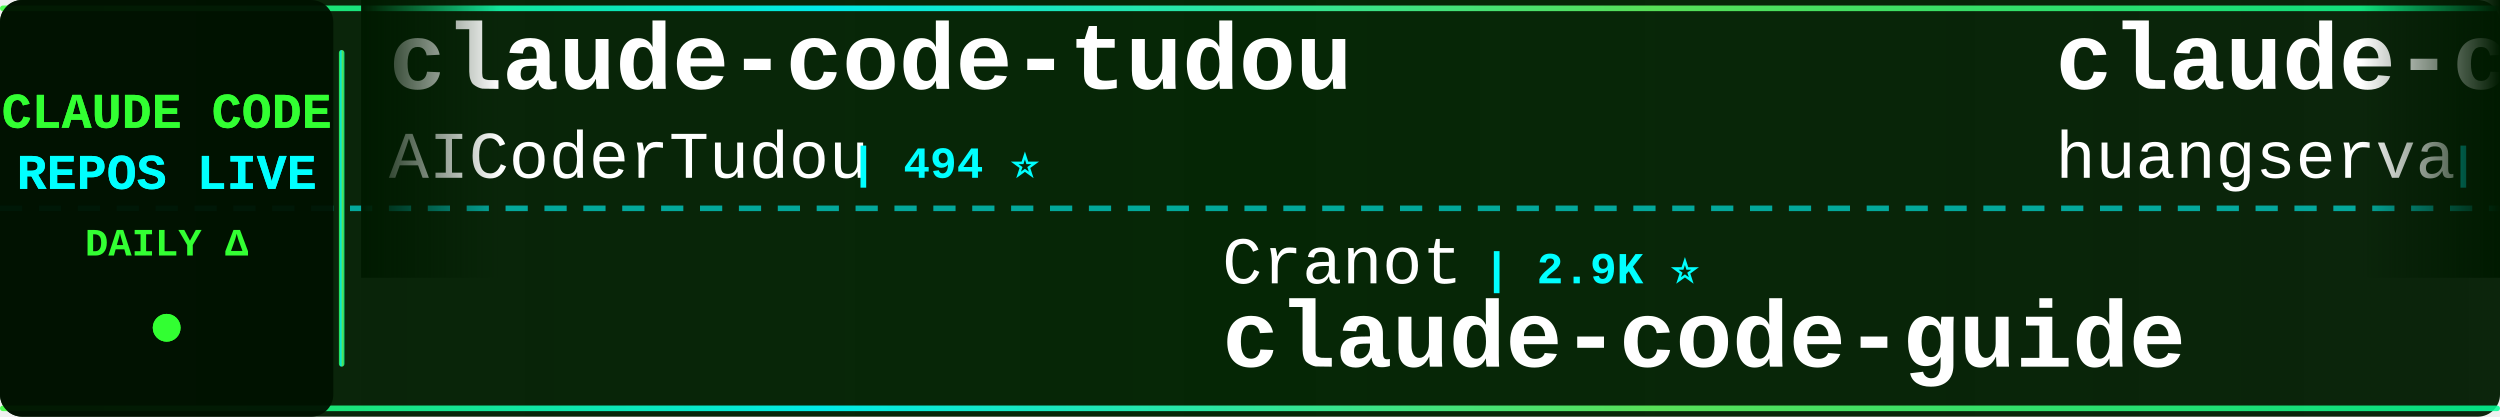
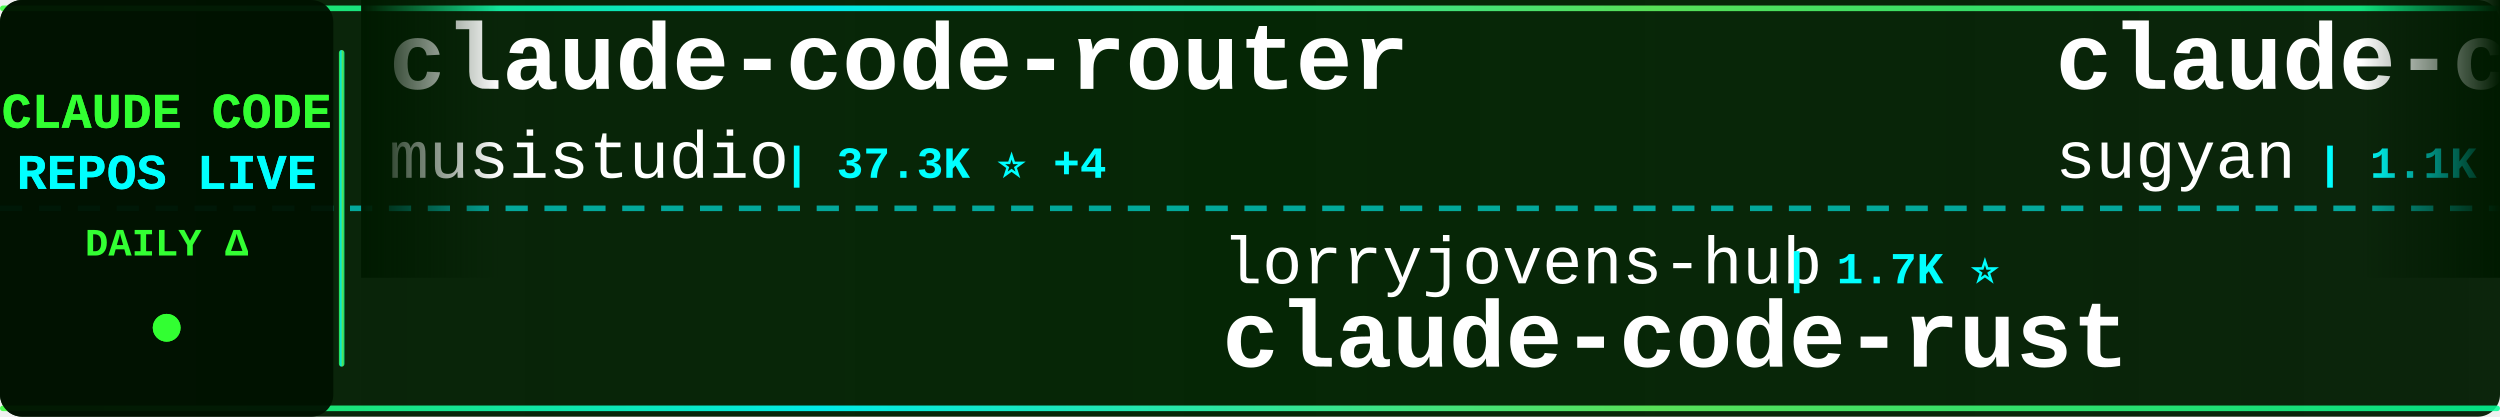
<svg xmlns="http://www.w3.org/2000/svg" width="900" height="150">
  <defs>
    <linearGradient id="tickerBg" x1="0%" y1="0%" x2="100%" y2="0%">
      <stop offset="0%" style="stop-color:#001a00;stop-opacity:0.95" />
      <stop offset="50%" style="stop-color:#002200;stop-opacity:0.98" />
      <stop offset="100%" style="stop-color:#001a00;stop-opacity:0.95" />
    </linearGradient>
    <linearGradient id="borderGrad" x1="0%" y1="0%" x2="100%" y2="0%">
      <stop offset="0%" style="stop-color:#33ff33;stop-opacity:0.85">
        <animate attributeName="stop-opacity" values="0.85;1;0.85" dur="2s" repeatCount="indefinite" />
      </stop>
      <stop offset="33%" style="stop-color:#00ffff;stop-opacity:0.9">
        <animate attributeName="stop-opacity" values="0.9;1;0.9" dur="2.2s" repeatCount="indefinite" />
      </stop>
      <stop offset="66%" style="stop-color:#66ff66;stop-opacity:0.85">
        <animate attributeName="stop-opacity" values="0.85;1;0.85" dur="1.8s" repeatCount="indefinite" />
      </stop>
      <stop offset="100%" style="stop-color:#00ff99;stop-opacity:0.85">
        <animate attributeName="stop-opacity" values="0.85;1;0.85" dur="2s" repeatCount="indefinite" />
      </stop>
    </linearGradient>
    <filter id="textGlow">
      <feGaussianBlur stdDeviation="0.1" result="coloredBlur" />
      <feMerge>
        <feMergeNode in="coloredBlur" />
        <feMergeNode in="SourceGraphic" />
      </feMerge>
    </filter>
    <filter id="metricGlow">
      <feGaussianBlur stdDeviation="0.2" result="coloredBlur" />
      <feMerge>
        <feMergeNode in="coloredBlur" />
        <feMergeNode in="SourceGraphic" />
      </feMerge>
    </filter>
    <linearGradient id="leftFade" x1="0%" y1="0%" x2="100%" y2="0%">
      <stop offset="0%" style="stop-color:#001a00;stop-opacity:1" />
      <stop offset="100%" style="stop-color:#001a00;stop-opacity:0" />
    </linearGradient>
    <linearGradient id="rightFade" x1="0%" y1="0%" x2="100%" y2="0%">
      <stop offset="0%" style="stop-color:#001a00;stop-opacity:0" />
      <stop offset="100%" style="stop-color:#001a00;stop-opacity:1" />
    </linearGradient>
  </defs>
  <rect width="900" height="150" fill="url(#tickerBg)" rx="8" />
  <rect x="0" y="2" width="900" height="2" fill="url(#borderGrad)" rx="1" />
  <rect x="0" y="146" width="900" height="2" fill="url(#borderGrad)" rx="1" />
  <line x1="0" y1="75" x2="900" y2="75" stroke="#00ffff" stroke-width="2" stroke-dasharray="8 6" opacity="0.6" />
  <rect x="0" y="0" width="120" height="150" fill="#001100" opacity="0.95" rx="8" />
  <text x="60" y="46" font-family="'Courier New', monospace" font-size="18" font-weight="bold" fill="#33ff33" text-anchor="middle" filter="url(#textGlow)">
    CLAUDE CODE
  </text>
  <text x="60" y="68" font-family="'Courier New', monospace" font-size="18" font-weight="bold" fill="#00ffff" text-anchor="middle" filter="url(#textGlow)">
    REPOS LIVE
  </text>
  <text x="60" y="92" font-family="'Courier New', monospace" font-size="14" font-weight="bold" fill="#33ff33" text-anchor="middle">
    DAILY Δ
  </text>
  <circle cx="60" cy="118" r="5" fill="#33ff33" filter="url(#metricGlow)">
    <animate attributeName="r" values="4;6;4" dur="1.5s" repeatCount="indefinite" />
    <animate attributeName="opacity" values="0.6;1;0.6" dur="1.5s" repeatCount="indefinite" />
  </circle>
  <rect x="122" y="18" width="2" height="114" fill="url(#borderGrad)" rx="1" />
  <clipPath id="tickerClip">
    <rect x="130" y="0" width="770" height="150" />
  </clipPath>
  <g clip-path="url(#tickerClip)">
    <g id="tickerItems">
      <animateTransform attributeName="transform" attributeType="XML" type="translate" from="0 0" to="-3000 0" dur="54s" repeatCount="indefinite" />
      <g transform="translate(0, 0)">
-         <text x="140" y="32" font-family="'Courier New', monospace" font-size="34" font-weight="bold" fill="#ffffff">claude-code-tudou</text>
-         <text x="140" y="64" font-family="'Courier New', monospace" font-size="24" font-weight="normal" fill="#ffffff" opacity="1.0">AICoderTudou</text>
-         <text x="306" y="64" font-family="'Courier New', monospace" font-size="16" font-weight="bold" fill="#00ffff"> | 494 ⭐</text>
+         <text x="140" y="32" font-family="'Courier New', monospace" font-size="34" font-weight="bold" fill="#ffffff">claude-code-router</text>
+         <text x="140" y="64" font-family="'Courier New', monospace" font-size="24" font-weight="normal" fill="#ffffff" opacity="1.0">musistudio</text>
+         <text x="282" y="64" font-family="'Courier New', monospace" font-size="16" font-weight="bold" fill="#00ffff"> | 37.3K ⭐ +4</text>
      </g>
      <g transform="translate(300, 0)">
-         <text x="140" y="102" font-family="'Courier New', monospace" font-size="24" font-weight="normal" fill="#ffffff" opacity="1.0">Cranot</text>
-         <text x="234" y="102" font-family="'Courier New', monospace" font-size="16" font-weight="bold" fill="#00ffff"> | 2.9K ⭐</text>
-         <text x="140" y="132" font-family="'Courier New', monospace" font-size="34" font-weight="bold" fill="#ffffff">claude-code-guide</text>
+         <text x="140" y="102" font-family="'Courier New', monospace" font-size="24" font-weight="normal" fill="#ffffff" opacity="1.0">lorryjovens-hub</text>
+         <text x="342" y="102" font-family="'Courier New', monospace" font-size="16" font-weight="bold" fill="#00ffff"> | 1.7K ⭐</text>
+         <text x="140" y="132" font-family="'Courier New', monospace" font-size="34" font-weight="bold" fill="#ffffff">claude-code-rust</text>
      </g>
      <g transform="translate(600, 0)">
-         <text x="140" y="32" font-family="'Courier New', monospace" font-size="34" font-weight="bold" fill="#ffffff">claude-code-cli</text>
-         <text x="140" y="64" font-family="'Courier New', monospace" font-size="24" font-weight="normal" fill="#ffffff" opacity="1.0">huangserva</text>
-         <text x="282" y="64" font-family="'Courier New', monospace" font-size="16" font-weight="bold" fill="#00ffff"> | 630 ⭐</text>
+         <text x="140" y="32" font-family="'Courier New', monospace" font-size="34" font-weight="bold" fill="#ffffff">claude-code-webui</text>
+         <text x="140" y="64" font-family="'Courier New', monospace" font-size="24" font-weight="normal" fill="#ffffff" opacity="1.0">sugyan</text>
+         <text x="234" y="64" font-family="'Courier New', monospace" font-size="16" font-weight="bold" fill="#00ffff"> | 1.1K ⭐</text>
      </g>
      <g transform="translate(900, 0)">
+         <text x="140" y="102" font-family="'Courier New', monospace" font-size="24" font-weight="normal" fill="#ffffff" opacity="1.0">ghuntley</text>
+         <text x="258" y="102" font-family="'Courier New', monospace" font-size="16" font-weight="bold" fill="#00ffff"> | 992 ⭐</text>
+         <text x="140" y="132" font-family="'Courier New', monospace" font-size="34" font-weight="bold" fill="#ffffff">claude-code-source-code-...</text>
+       </g>
+       <g transform="translate(1200, 0)">
+         <text x="140" y="32" font-family="'Courier New', monospace" font-size="34" font-weight="bold" fill="#ffffff">claude-code-best-practic...</text>
+         <text x="140" y="64" font-family="'Courier New', monospace" font-size="24" font-weight="normal" fill="#ffffff" opacity="1.0">shanraisshan</text>
+         <text x="306" y="64" font-family="'Courier New', monospace" font-size="16" font-weight="bold" fill="#00ffff"> | 66.1K ⭐ +2</text>
+       </g>
+       <g transform="translate(1500, 0)">
        <text x="140" y="102" font-family="'Courier New', monospace" font-size="24" font-weight="normal" fill="#ffffff" opacity="1.0">zstmfhy</text>
        <text x="246" y="102" font-family="'Courier New', monospace" font-size="16" font-weight="bold" fill="#00ffff"> | 189 ⭐</text>
        <text x="140" y="132" font-family="'Courier New', monospace" font-size="34" font-weight="bold" fill="#ffffff">Claude-code</text>
      </g>
-       <g transform="translate(1200, 0)">
-         <text x="140" y="32" font-family="'Courier New', monospace" font-size="34" font-weight="bold" fill="#ffffff">claude-code</text>
-         <text x="140" y="64" font-family="'Courier New', monospace" font-size="24" font-weight="normal" fill="#ffffff" opacity="1.0">VineeTagarwaL-code</text>
-         <text x="378" y="64" font-family="'Courier New', monospace" font-size="16" font-weight="bold" fill="#00ffff"> | 273 ⭐</text>
-       </g>
-       <g transform="translate(1500, 0)">
-         <text x="140" y="102" font-family="'Courier New', monospace" font-size="24" font-weight="normal" fill="#ffffff" opacity="1.0">shareAI-lab</text>
-         <text x="294" y="102" font-family="'Courier New', monospace" font-size="16" font-weight="bold" fill="#00ffff"> | 77.3K ⭐ +6</text>
-         <text x="140" y="132" font-family="'Courier New', monospace" font-size="34" font-weight="bold" fill="#ffffff">learn-claude-code</text>
-       </g>
      <g transform="translate(1800, 0)">
-         <text x="140" y="32" font-family="'Courier New', monospace" font-size="34" font-weight="bold" fill="#ffffff">claude-code</text>
-         <text x="140" y="64" font-family="'Courier New', monospace" font-size="24" font-weight="normal" fill="#ffffff" opacity="1.0">beilingcc</text>
-         <text x="270" y="64" font-family="'Courier New', monospace" font-size="16" font-weight="bold" fill="#00ffff"> | 98 ⭐</text>
+         <text x="140" y="32" font-family="'Courier New', monospace" font-size="34" font-weight="bold" fill="#ffffff">claude-code-ultimate-gui...</text>
+         <text x="140" y="64" font-family="'Courier New', monospace" font-size="24" font-weight="normal" fill="#ffffff" opacity="1.0">FlorianBruniaux</text>
+         <text x="342" y="64" font-family="'Courier New', monospace" font-size="16" font-weight="bold" fill="#00ffff"> | 6.0K ⭐ +2</text>
      </g>
      <g transform="translate(2100, 0)">
-         <text x="140" y="102" font-family="'Courier New', monospace" font-size="24" font-weight="normal" fill="#ffffff" opacity="1.0">777genius</text>
-         <text x="270" y="102" font-family="'Courier New', monospace" font-size="16" font-weight="bold" fill="#00ffff"> | 933 ⭐</text>
-         <text x="140" y="132" font-family="'Courier New', monospace" font-size="34" font-weight="bold" fill="#ffffff">claude-code-source-code</text>
+         <text x="140" y="102" font-family="'Courier New', monospace" font-size="24" font-weight="normal" fill="#ffffff" opacity="1.0">ochamber</text>
+         <text x="258" y="102" font-family="'Courier New', monospace" font-size="16" font-weight="bold" fill="#00ffff"> | 4 ⭐</text>
+         <text x="140" y="132" font-family="'Courier New', monospace" font-size="34" font-weight="bold" fill="#ffffff">claude-code</text>
      </g>
      <g transform="translate(2400, 0)">
-         <text x="140" y="32" font-family="'Courier New', monospace" font-size="34" font-weight="bold" fill="#ffffff">Claude-Code-Usage-Monito...</text>
-         <text x="140" y="64" font-family="'Courier New', monospace" font-size="24" font-weight="normal" fill="#ffffff" opacity="1.0">Maciek-roboblog</text>
-         <text x="342" y="64" font-family="'Courier New', monospace" font-size="16" font-weight="bold" fill="#00ffff"> | 8.7K ⭐</text>
+         <text x="140" y="32" font-family="'Courier New', monospace" font-size="34" font-weight="bold" fill="#ffffff">awesome-claude-code</text>
+         <text x="140" y="64" font-family="'Courier New', monospace" font-size="24" font-weight="normal" fill="#ffffff" opacity="1.0">jqueryscript</text>
+         <text x="306" y="64" font-family="'Courier New', monospace" font-size="16" font-weight="bold" fill="#00ffff"> | 517 ⭐</text>
      </g>
      <g transform="translate(2700, 0)">
-         <text x="140" y="102" font-family="'Courier New', monospace" font-size="24" font-weight="normal" fill="#ffffff" opacity="1.0">anthropics</text>
-         <text x="282" y="102" font-family="'Courier New', monospace" font-size="16" font-weight="bold" fill="#00ffff"> | 6.3K ⭐</text>
-         <text x="140" y="132" font-family="'Courier New', monospace" font-size="34" font-weight="bold" fill="#ffffff">claude-code-security-rev...</text>
+         <text x="140" y="102" font-family="'Courier New', monospace" font-size="24" font-weight="normal" fill="#ffffff" opacity="1.0">affaan-m</text>
+         <text x="258" y="102" font-family="'Courier New', monospace" font-size="16" font-weight="bold" fill="#00ffff"> | 263.9K ⭐ +288</text>
+         <text x="140" y="132" font-family="'Courier New', monospace" font-size="34" font-weight="bold" fill="#ffffff">ECC</text>
      </g>
      <g transform="translate(3000, 0)">
-         <text x="140" y="32" font-family="'Courier New', monospace" font-size="34" font-weight="bold" fill="#ffffff">claude-code-tudou</text>
-         <text x="140" y="64" font-family="'Courier New', monospace" font-size="24" font-weight="normal" fill="#ffffff" opacity="1.0">AICoderTudou</text>
-         <text x="306" y="64" font-family="'Courier New', monospace" font-size="16" font-weight="bold" fill="#00ffff"> | 494 ⭐</text>
+         <text x="140" y="32" font-family="'Courier New', monospace" font-size="34" font-weight="bold" fill="#ffffff">claude-code-router</text>
+         <text x="140" y="64" font-family="'Courier New', monospace" font-size="24" font-weight="normal" fill="#ffffff" opacity="1.0">musistudio</text>
+         <text x="282" y="64" font-family="'Courier New', monospace" font-size="16" font-weight="bold" fill="#00ffff"> | 37.3K ⭐ +4</text>
      </g>
      <g transform="translate(3300, 0)">
-         <text x="140" y="102" font-family="'Courier New', monospace" font-size="24" font-weight="normal" fill="#ffffff" opacity="1.0">Cranot</text>
-         <text x="234" y="102" font-family="'Courier New', monospace" font-size="16" font-weight="bold" fill="#00ffff"> | 2.9K ⭐</text>
-         <text x="140" y="132" font-family="'Courier New', monospace" font-size="34" font-weight="bold" fill="#ffffff">claude-code-guide</text>
+         <text x="140" y="102" font-family="'Courier New', monospace" font-size="24" font-weight="normal" fill="#ffffff" opacity="1.0">lorryjovens-hub</text>
+         <text x="342" y="102" font-family="'Courier New', monospace" font-size="16" font-weight="bold" fill="#00ffff"> | 1.7K ⭐</text>
+         <text x="140" y="132" font-family="'Courier New', monospace" font-size="34" font-weight="bold" fill="#ffffff">claude-code-rust</text>
      </g>
      <g transform="translate(3600, 0)">
-         <text x="140" y="32" font-family="'Courier New', monospace" font-size="34" font-weight="bold" fill="#ffffff">claude-code-cli</text>
-         <text x="140" y="64" font-family="'Courier New', monospace" font-size="24" font-weight="normal" fill="#ffffff" opacity="1.0">huangserva</text>
-         <text x="282" y="64" font-family="'Courier New', monospace" font-size="16" font-weight="bold" fill="#00ffff"> | 630 ⭐</text>
+         <text x="140" y="32" font-family="'Courier New', monospace" font-size="34" font-weight="bold" fill="#ffffff">claude-code-webui</text>
+         <text x="140" y="64" font-family="'Courier New', monospace" font-size="24" font-weight="normal" fill="#ffffff" opacity="1.0">sugyan</text>
+         <text x="234" y="64" font-family="'Courier New', monospace" font-size="16" font-weight="bold" fill="#00ffff"> | 1.1K ⭐</text>
      </g>
      <g transform="translate(3900, 0)">
-         <text x="140" y="102" font-family="'Courier New', monospace" font-size="24" font-weight="normal" fill="#ffffff" opacity="1.0">zstmfhy</text>
-         <text x="246" y="102" font-family="'Courier New', monospace" font-size="16" font-weight="bold" fill="#00ffff"> | 189 ⭐</text>
-         <text x="140" y="132" font-family="'Courier New', monospace" font-size="34" font-weight="bold" fill="#ffffff">Claude-code</text>
+         <text x="140" y="102" font-family="'Courier New', monospace" font-size="24" font-weight="normal" fill="#ffffff" opacity="1.0">ghuntley</text>
+         <text x="258" y="102" font-family="'Courier New', monospace" font-size="16" font-weight="bold" fill="#00ffff"> | 992 ⭐</text>
+         <text x="140" y="132" font-family="'Courier New', monospace" font-size="34" font-weight="bold" fill="#ffffff">claude-code-source-code-...</text>
      </g>
    </g>
  </g>
  <rect x="130" y="0" width="50" height="100" fill="url(#leftFade)" />
  <rect x="850" y="0" width="50" height="100" fill="url(#rightFade)" />
</svg>
